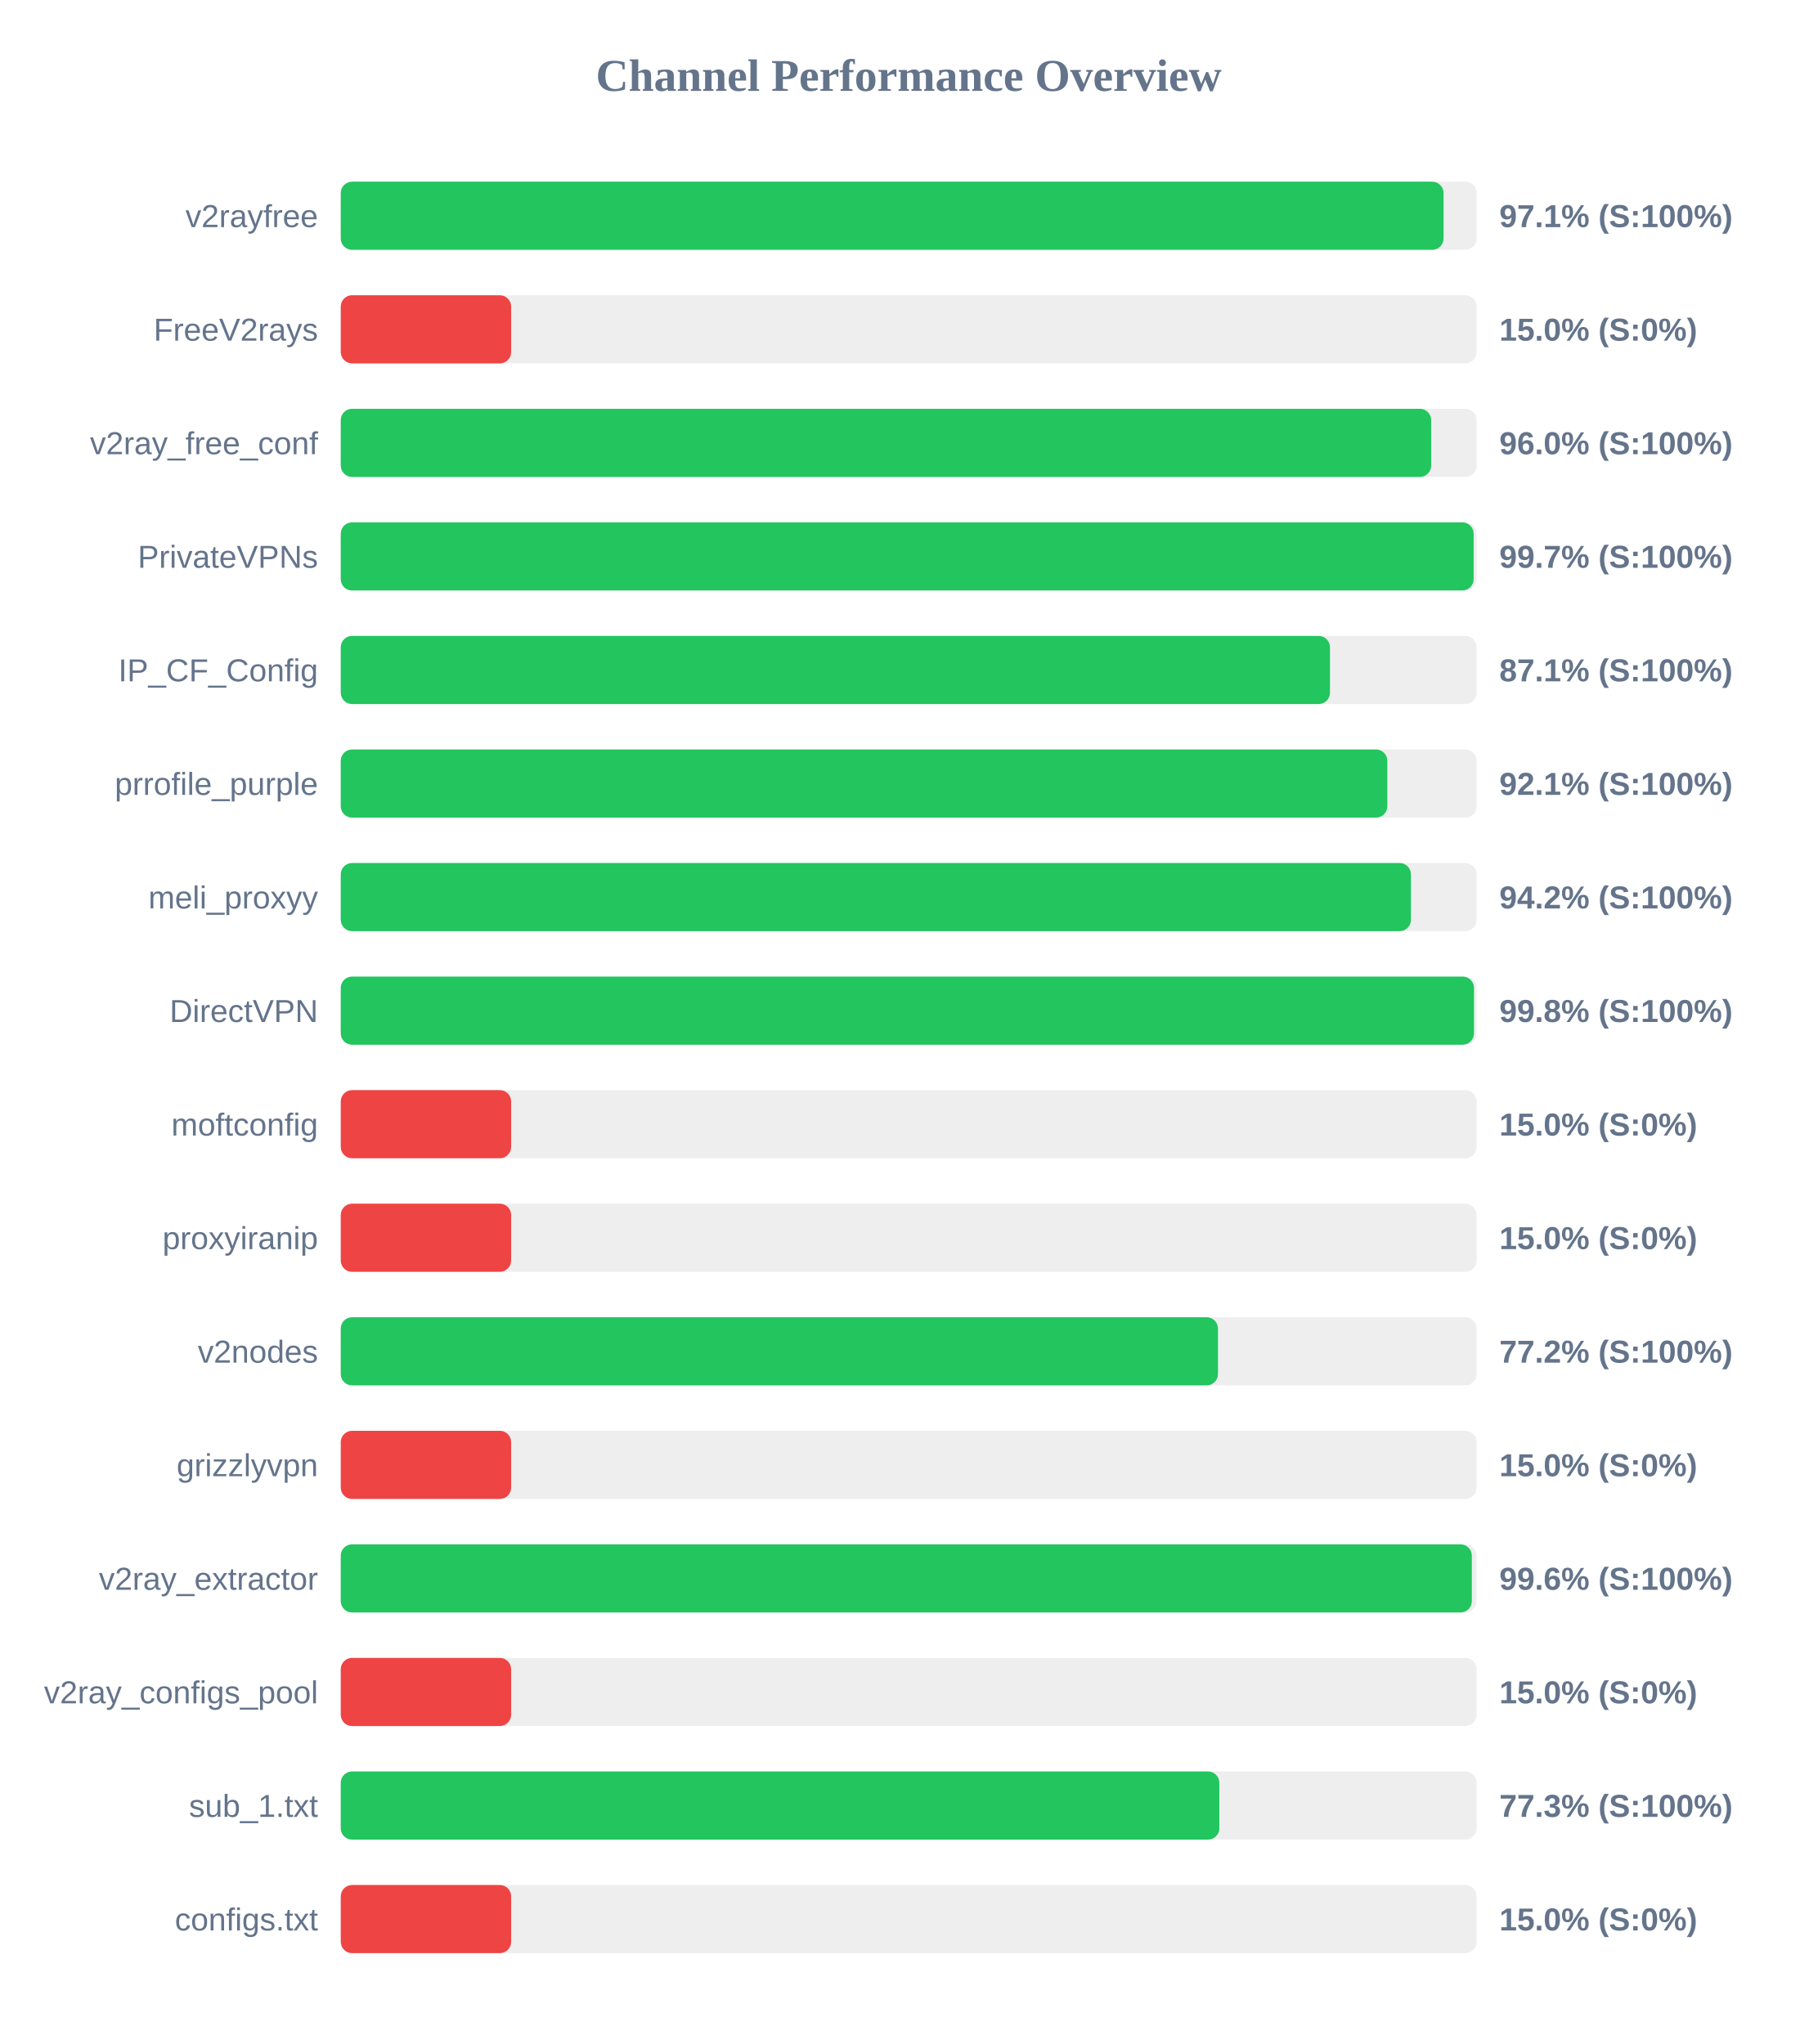
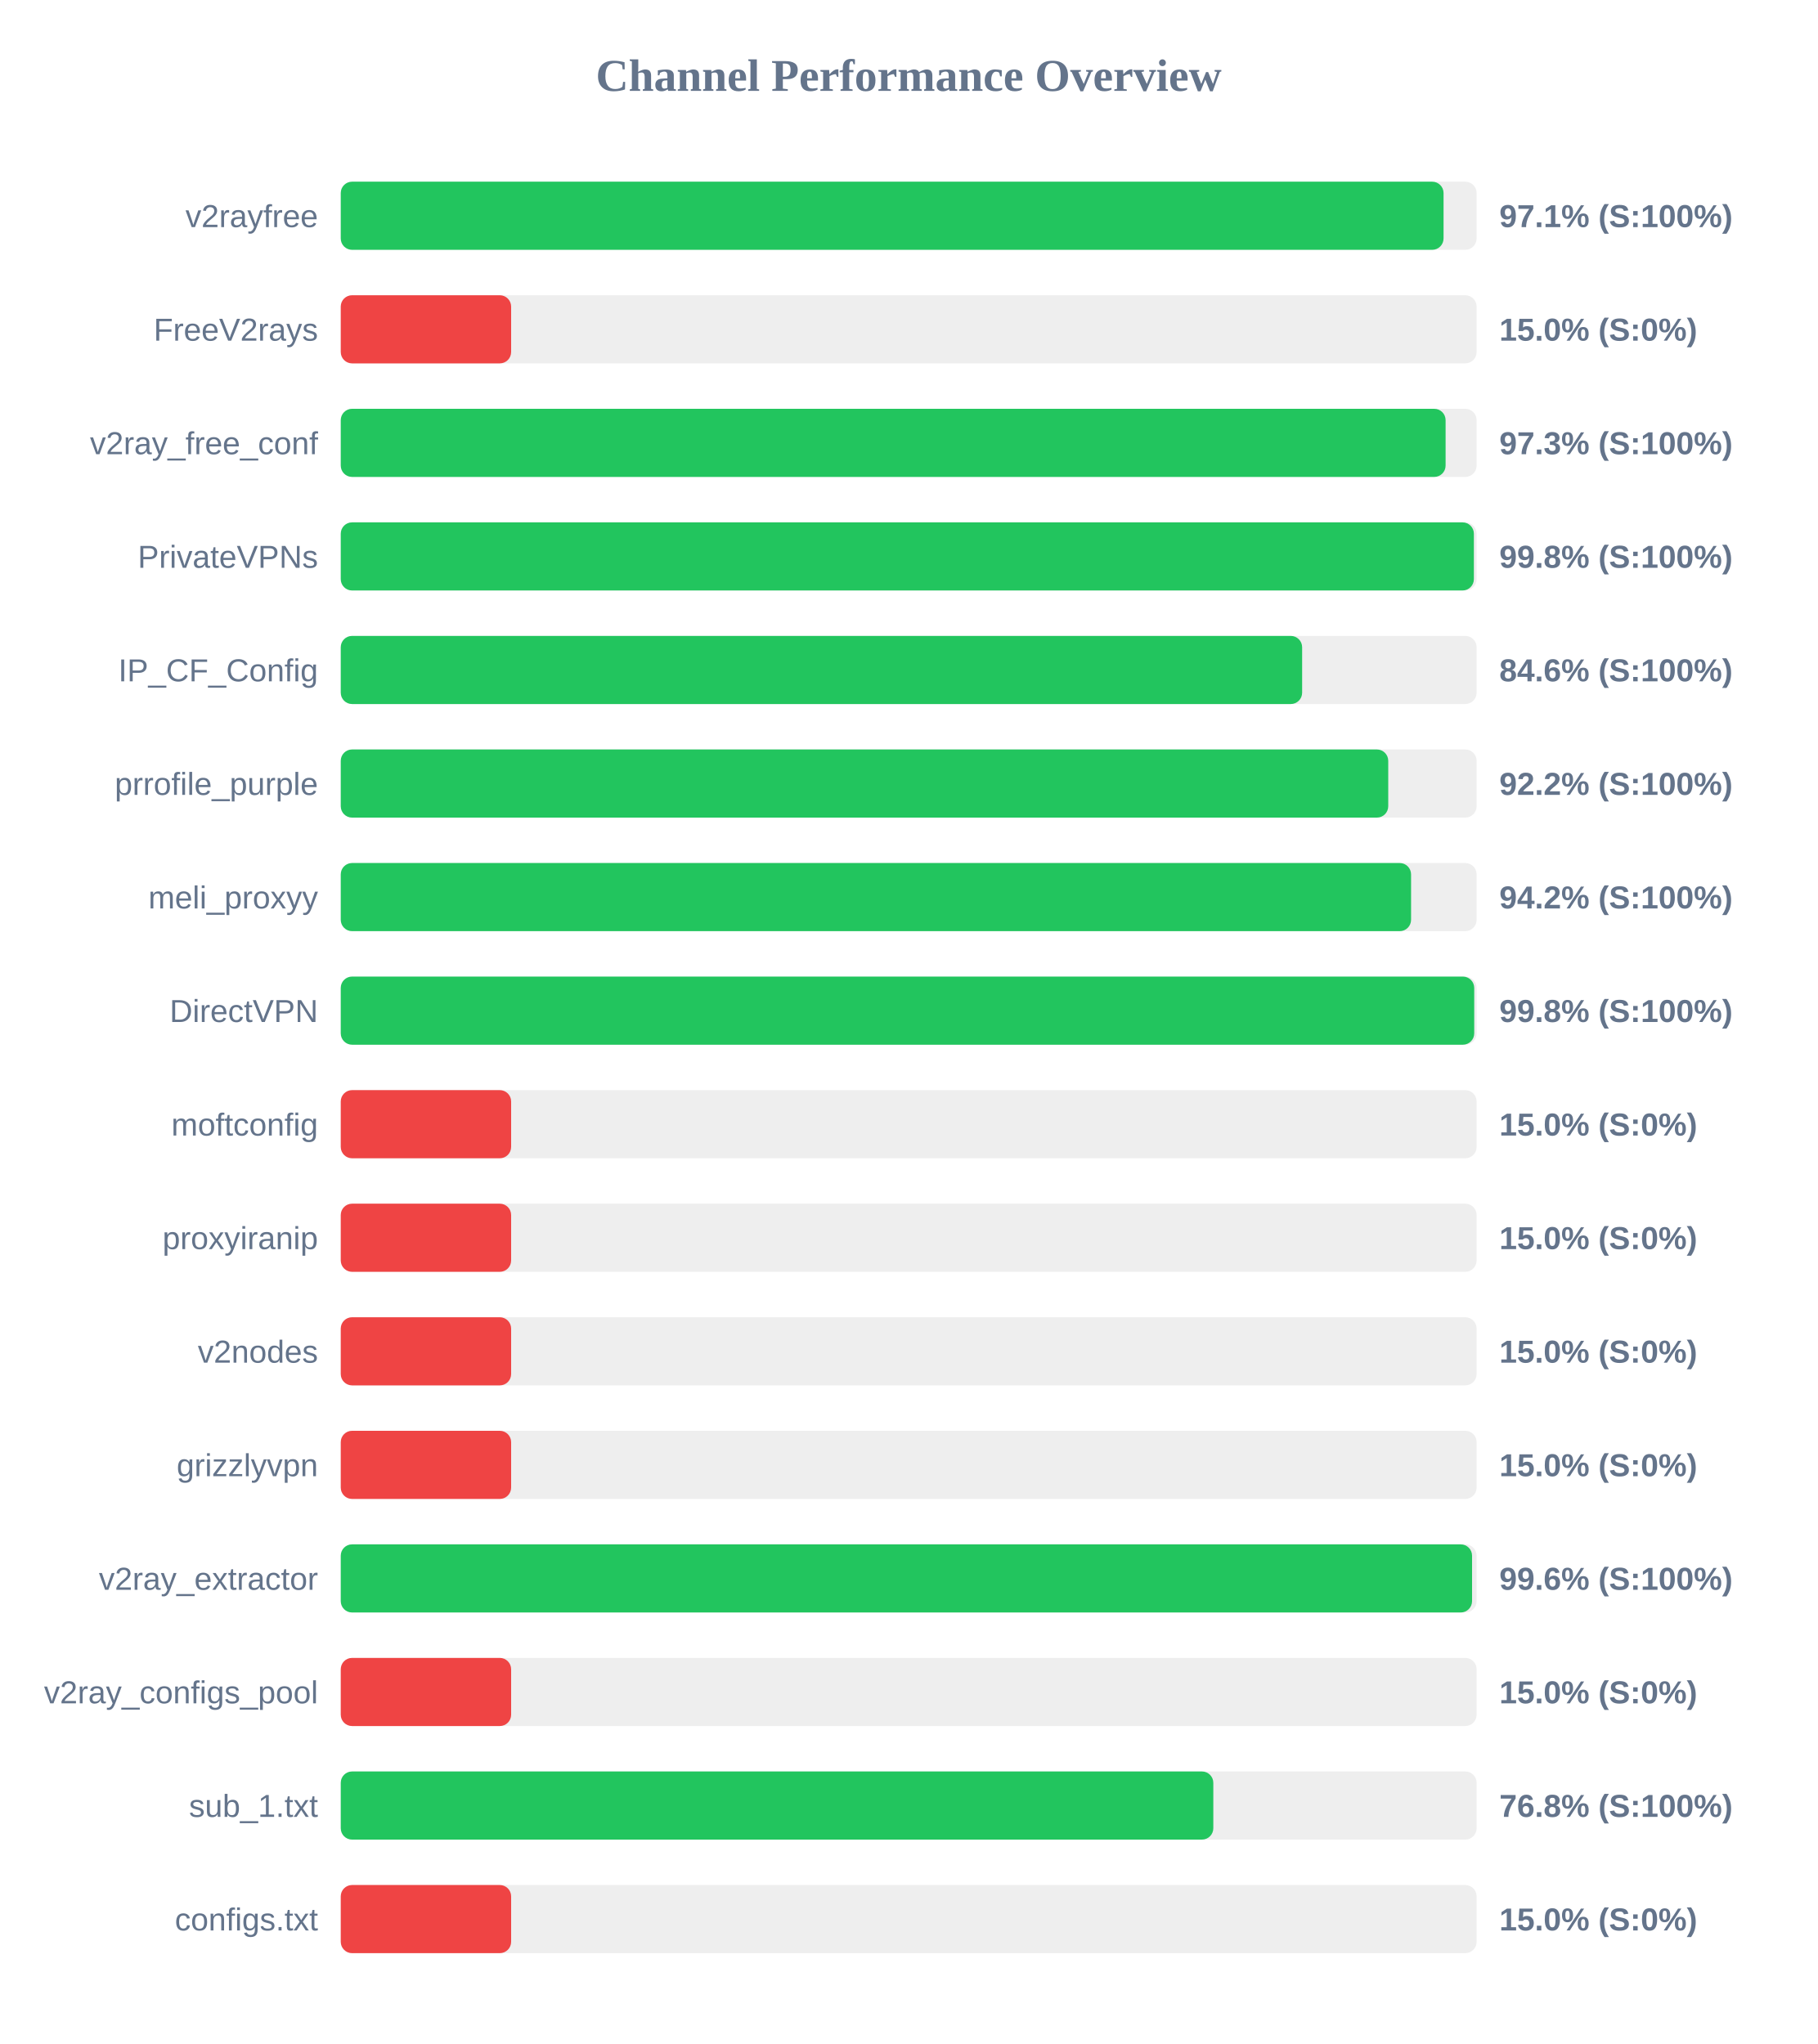
<svg xmlns="http://www.w3.org/2000/svg" width="800" height="900" version="1.1">
  <style>
        .row { font: 14px Arial; fill: #64748b; }
        .score { font: bold 14px Arial; fill: #64748b; }
    </style>
  <text x="400" y="40" text-anchor="middle" font-size="20px" font-weight="bold" fill="#64748b">Channel Performance Overview</text>
  <rect x="150" y="80" width="500" height="30" fill="#eee" rx="5" />
  <rect x="150" y="80" width="485.45" height="30" fill="#22c55e" rx="5" />
  <text x="140" y="100" text-anchor="end" class="row">v2rayfree</text>
  <text x="660" y="100" text-anchor="start" class="score">97.1% (S:100%)</text>
  <rect x="150" y="130" width="500" height="30" fill="#eee" rx="5" />
  <rect x="150" y="130" width="75.0" height="30" fill="#ef4444" rx="5" />
  <text x="140" y="150" text-anchor="end" class="row">FreeV2rays</text>
  <text x="660" y="150" text-anchor="start" class="score">15.0% (S:0%)</text>
  <rect x="150" y="180" width="500" height="30" fill="#eee" rx="5" />
-   <rect x="150" y="180" width="480.0" height="30" fill="#22c55e" rx="5" />
+   <rect x="150" y="180" width="486.35" height="30" fill="#22c55e" rx="5" />
  <text x="140" y="200" text-anchor="end" class="row">v2ray_free_conf</text>
-   <text x="660" y="200" text-anchor="start" class="score">96.0% (S:100%)</text>
+   <text x="660" y="200" text-anchor="start" class="score">97.3% (S:100%)</text>
  <rect x="150" y="230" width="500" height="30" fill="#eee" rx="5" />
-   <rect x="150" y="230" width="498.7" height="30" fill="#22c55e" rx="5" />
+   <rect x="150" y="230" width="498.8" height="30" fill="#22c55e" rx="5" />
  <text x="140" y="250" text-anchor="end" class="row">PrivateVPNs</text>
-   <text x="660" y="250" text-anchor="start" class="score">99.7% (S:100%)</text>
+   <text x="660" y="250" text-anchor="start" class="score">99.8% (S:100%)</text>
  <rect x="150" y="280" width="500" height="30" fill="#eee" rx="5" />
-   <rect x="150" y="280" width="435.45" height="30" fill="#22c55e" rx="5" />
+   <rect x="150" y="280" width="423.2" height="30" fill="#22c55e" rx="5" />
  <text x="140" y="300" text-anchor="end" class="row">IP_CF_Config</text>
-   <text x="660" y="300" text-anchor="start" class="score">87.1% (S:100%)</text>
+   <text x="660" y="300" text-anchor="start" class="score">84.6% (S:100%)</text>
  <rect x="150" y="330" width="500" height="30" fill="#eee" rx="5" />
-   <rect x="150" y="330" width="460.7" height="30" fill="#22c55e" rx="5" />
+   <rect x="150" y="330" width="461.1" height="30" fill="#22c55e" rx="5" />
  <text x="140" y="350" text-anchor="end" class="row">prrofile_purple</text>
-   <text x="660" y="350" text-anchor="start" class="score">92.1% (S:100%)</text>
+   <text x="660" y="350" text-anchor="start" class="score">92.2% (S:100%)</text>
  <rect x="150" y="380" width="500" height="30" fill="#eee" rx="5" />
-   <rect x="150" y="380" width="471.1" height="30" fill="#22c55e" rx="5" />
+   <rect x="150" y="380" width="471.15" height="30" fill="#22c55e" rx="5" />
  <text x="140" y="400" text-anchor="end" class="row">meli_proxyy</text>
  <text x="660" y="400" text-anchor="start" class="score">94.2% (S:100%)</text>
  <rect x="150" y="430" width="500" height="30" fill="#eee" rx="5" />
-   <rect x="150" y="430" width="498.85" height="30" fill="#22c55e" rx="5" />
+   <rect x="150" y="430" width="498.95" height="30" fill="#22c55e" rx="5" />
  <text x="140" y="450" text-anchor="end" class="row">DirectVPN</text>
  <text x="660" y="450" text-anchor="start" class="score">99.8% (S:100%)</text>
  <rect x="150" y="480" width="500" height="30" fill="#eee" rx="5" />
  <rect x="150" y="480" width="75.0" height="30" fill="#ef4444" rx="5" />
  <text x="140" y="500" text-anchor="end" class="row">moftconfig</text>
  <text x="660" y="500" text-anchor="start" class="score">15.0% (S:0%)</text>
  <rect x="150" y="530" width="500" height="30" fill="#eee" rx="5" />
  <rect x="150" y="530" width="75.0" height="30" fill="#ef4444" rx="5" />
  <text x="140" y="550" text-anchor="end" class="row">proxyiranip</text>
  <text x="660" y="550" text-anchor="start" class="score">15.0% (S:0%)</text>
  <rect x="150" y="580" width="500" height="30" fill="#eee" rx="5" />
-   <rect x="150" y="580" width="386.15" height="30" fill="#22c55e" rx="5" />
+   <rect x="150" y="580" width="75.0" height="30" fill="#ef4444" rx="5" />
  <text x="140" y="600" text-anchor="end" class="row">v2nodes</text>
-   <text x="660" y="600" text-anchor="start" class="score">77.2% (S:100%)</text>
+   <text x="660" y="600" text-anchor="start" class="score">15.0% (S:0%)</text>
  <rect x="150" y="630" width="500" height="30" fill="#eee" rx="5" />
  <rect x="150" y="630" width="75.0" height="30" fill="#ef4444" rx="5" />
  <text x="140" y="650" text-anchor="end" class="row">grizzlyvpn</text>
  <text x="660" y="650" text-anchor="start" class="score">15.0% (S:0%)</text>
  <rect x="150" y="680" width="500" height="30" fill="#eee" rx="5" />
-   <rect x="150" y="680" width="497.9" height="30" fill="#22c55e" rx="5" />
+   <rect x="150" y="680" width="498.0" height="30" fill="#22c55e" rx="5" />
  <text x="140" y="700" text-anchor="end" class="row">v2ray_extractor</text>
  <text x="660" y="700" text-anchor="start" class="score">99.6% (S:100%)</text>
  <rect x="150" y="730" width="500" height="30" fill="#eee" rx="5" />
  <rect x="150" y="730" width="75.0" height="30" fill="#ef4444" rx="5" />
  <text x="140" y="750" text-anchor="end" class="row">v2ray_configs_pool</text>
  <text x="660" y="750" text-anchor="start" class="score">15.0% (S:0%)</text>
  <rect x="150" y="780" width="500" height="30" fill="#eee" rx="5" />
-   <rect x="150" y="780" width="386.75" height="30" fill="#22c55e" rx="5" />
+   <rect x="150" y="780" width="384.1" height="30" fill="#22c55e" rx="5" />
  <text x="140" y="800" text-anchor="end" class="row">sub_1.txt</text>
-   <text x="660" y="800" text-anchor="start" class="score">77.3% (S:100%)</text>
+   <text x="660" y="800" text-anchor="start" class="score">76.8% (S:100%)</text>
  <rect x="150" y="830" width="500" height="30" fill="#eee" rx="5" />
  <rect x="150" y="830" width="75.0" height="30" fill="#ef4444" rx="5" />
  <text x="140" y="850" text-anchor="end" class="row">configs.txt</text>
  <text x="660" y="850" text-anchor="start" class="score">15.0% (S:0%)</text>
</svg>
